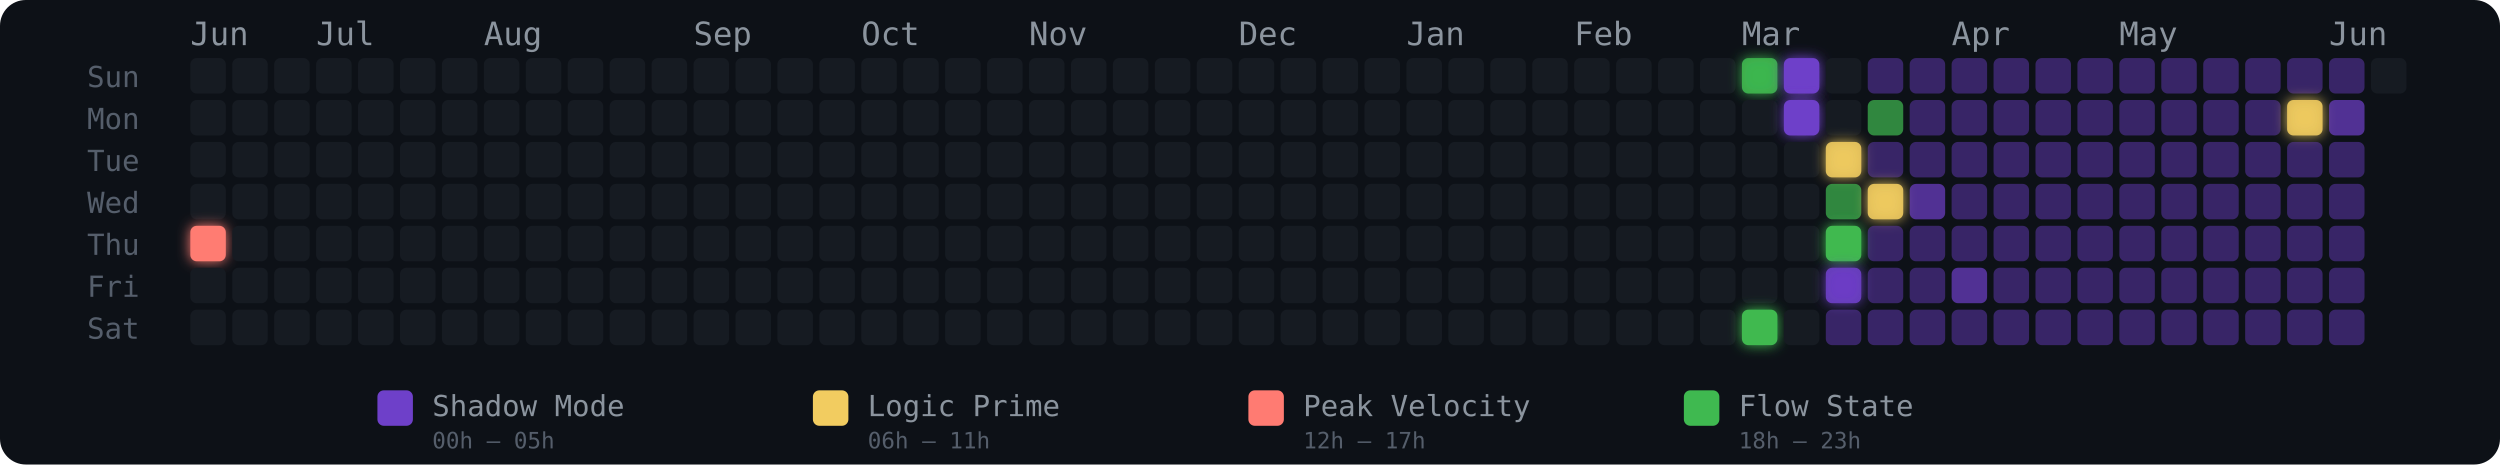
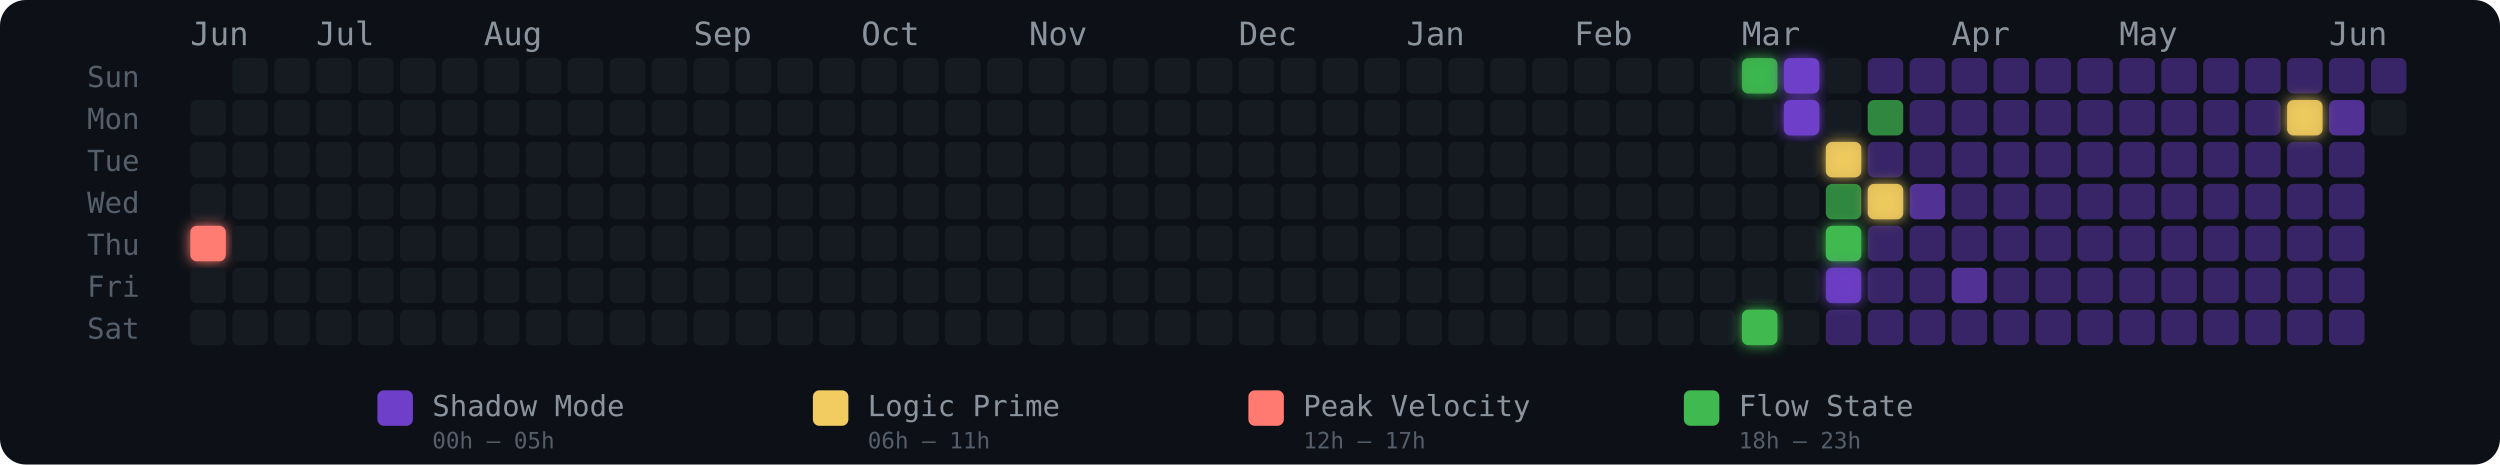
<svg xmlns="http://www.w3.org/2000/svg" width="775" height="144" viewBox="0 0 775 144" role="img" aria-label="Energy Rhythm Contribution Graph for hugotakeda">
  <defs>
    <filter id="glow-0-4" x="-50%" y="-50%" width="200%" height="200%">
      <feGaussianBlur stdDeviation="2" result="blur" />
      <feMerge>
        <feMergeNode in="blur" />
        <feMergeNode in="SourceGraphic" />
      </feMerge>
    </filter>
    <filter id="glow-37-0" x="-50%" y="-50%" width="200%" height="200%">
      <feGaussianBlur stdDeviation="2" result="blur" />
      <feMerge>
        <feMergeNode in="blur" />
        <feMergeNode in="SourceGraphic" />
      </feMerge>
    </filter>
    <filter id="glow-37-6" x="-50%" y="-50%" width="200%" height="200%">
      <feGaussianBlur stdDeviation="2" result="blur" />
      <feMerge>
        <feMergeNode in="blur" />
        <feMergeNode in="SourceGraphic" />
      </feMerge>
    </filter>
    <filter id="glow-38-0" x="-50%" y="-50%" width="200%" height="200%">
      <feGaussianBlur stdDeviation="2" result="blur" />
      <feMerge>
        <feMergeNode in="blur" />
        <feMergeNode in="SourceGraphic" />
      </feMerge>
    </filter>
    <filter id="glow-38-1" x="-50%" y="-50%" width="200%" height="200%">
      <feGaussianBlur stdDeviation="2" result="blur" />
      <feMerge>
        <feMergeNode in="blur" />
        <feMergeNode in="SourceGraphic" />
      </feMerge>
    </filter>
    <filter id="glow-39-2" x="-50%" y="-50%" width="200%" height="200%">
      <feGaussianBlur stdDeviation="2" result="blur" />
      <feMerge>
        <feMergeNode in="blur" />
        <feMergeNode in="SourceGraphic" />
      </feMerge>
    </filter>
    <filter id="glow-39-4" x="-50%" y="-50%" width="200%" height="200%">
      <feGaussianBlur stdDeviation="2" result="blur" />
      <feMerge>
        <feMergeNode in="blur" />
        <feMergeNode in="SourceGraphic" />
      </feMerge>
    </filter>
    <filter id="glow-39-5" x="-50%" y="-50%" width="200%" height="200%">
      <feGaussianBlur stdDeviation="2" result="blur" />
      <feMerge>
        <feMergeNode in="blur" />
        <feMergeNode in="SourceGraphic" />
      </feMerge>
    </filter>
    <filter id="glow-40-3" x="-50%" y="-50%" width="200%" height="200%">
      <feGaussianBlur stdDeviation="2" result="blur" />
      <feMerge>
        <feMergeNode in="blur" />
        <feMergeNode in="SourceGraphic" />
      </feMerge>
    </filter>
    <filter id="glow-50-1" x="-50%" y="-50%" width="200%" height="200%">
      <feGaussianBlur stdDeviation="2" result="blur" />
      <feMerge>
        <feMergeNode in="blur" />
        <feMergeNode in="SourceGraphic" />
      </feMerge>
    </filter>
  </defs>
  <style>
    @keyframes pulse { 0%,100%{opacity:.85} 50%{opacity:1} }
    .glow-cell { animation: pulse 2.5s ease-in-out infinite; }
  </style>
  <rect width="775" height="144" rx="8" fill="#0d1117" />
  <text x="27" y="27" fill="#555e6b" font-size="9" font-family="monospace">Sun</text>
  <text x="27" y="40" fill="#555e6b" font-size="9" font-family="monospace">Mon</text>
  <text x="27" y="53" fill="#555e6b" font-size="9" font-family="monospace">Tue</text>
  <text x="27" y="66" fill="#555e6b" font-size="9" font-family="monospace">Wed</text>
  <text x="27" y="79" fill="#555e6b" font-size="9" font-family="monospace">Thu</text>
  <text x="27" y="92" fill="#555e6b" font-size="9" font-family="monospace">Fri</text>
  <text x="27" y="105" fill="#555e6b" font-size="9" font-family="monospace">Sat</text>
  <text x="59" y="14" fill="#8b949e" font-size="10" font-family="monospace">Jun</text>
  <text x="98" y="14" fill="#8b949e" font-size="10" font-family="monospace">Jul</text>
  <text x="150" y="14" fill="#8b949e" font-size="10" font-family="monospace">Aug</text>
  <text x="215" y="14" fill="#8b949e" font-size="10" font-family="monospace">Sep</text>
  <text x="267" y="14" fill="#8b949e" font-size="10" font-family="monospace">Oct</text>
  <text x="319" y="14" fill="#8b949e" font-size="10" font-family="monospace">Nov</text>
  <text x="384" y="14" fill="#8b949e" font-size="10" font-family="monospace">Dec</text>
  <text x="436" y="14" fill="#8b949e" font-size="10" font-family="monospace">Jan</text>
  <text x="488" y="14" fill="#8b949e" font-size="10" font-family="monospace">Feb</text>
  <text x="540" y="14" fill="#8b949e" font-size="10" font-family="monospace">Mar</text>
  <text x="605" y="14" fill="#8b949e" font-size="10" font-family="monospace">Apr</text>
  <text x="657" y="14" fill="#8b949e" font-size="10" font-family="monospace">May</text>
  <text x="722" y="14" fill="#8b949e" font-size="10" font-family="monospace">Jun</text>
-   <rect x="59" y="18" width="11" height="11" rx="2" ry="2" fill="#161b22" fill-opacity="1">
-       </rect>
  <rect x="59" y="31" width="11" height="11" rx="2" ry="2" fill="#161b22" fill-opacity="1">
      </rect>
  <rect x="59" y="44" width="11" height="11" rx="2" ry="2" fill="#161b22" fill-opacity="1">
      </rect>
  <rect x="59" y="57" width="11" height="11" rx="2" ry="2" fill="#161b22" fill-opacity="1">
      </rect>
  <rect x="59" y="70" width="11" height="11" rx="2" ry="2" fill="#ff7b72" fill-opacity="1" filter="url(#glow-0-4)">
      </rect>
  <rect x="59" y="83" width="11" height="11" rx="2" ry="2" fill="#161b22" fill-opacity="1">
      </rect>
  <rect x="59" y="96" width="11" height="11" rx="2" ry="2" fill="#161b22" fill-opacity="1">
      </rect>
  <rect x="72" y="18" width="11" height="11" rx="2" ry="2" fill="#161b22" fill-opacity="1">
      </rect>
  <rect x="72" y="31" width="11" height="11" rx="2" ry="2" fill="#161b22" fill-opacity="1">
      </rect>
  <rect x="72" y="44" width="11" height="11" rx="2" ry="2" fill="#161b22" fill-opacity="1">
      </rect>
  <rect x="72" y="57" width="11" height="11" rx="2" ry="2" fill="#161b22" fill-opacity="1">
      </rect>
  <rect x="72" y="70" width="11" height="11" rx="2" ry="2" fill="#161b22" fill-opacity="1">
      </rect>
  <rect x="72" y="83" width="11" height="11" rx="2" ry="2" fill="#161b22" fill-opacity="1">
      </rect>
  <rect x="72" y="96" width="11" height="11" rx="2" ry="2" fill="#161b22" fill-opacity="1">
      </rect>
  <rect x="85" y="18" width="11" height="11" rx="2" ry="2" fill="#161b22" fill-opacity="1">
      </rect>
  <rect x="85" y="31" width="11" height="11" rx="2" ry="2" fill="#161b22" fill-opacity="1">
      </rect>
  <rect x="85" y="44" width="11" height="11" rx="2" ry="2" fill="#161b22" fill-opacity="1">
      </rect>
  <rect x="85" y="57" width="11" height="11" rx="2" ry="2" fill="#161b22" fill-opacity="1">
      </rect>
  <rect x="85" y="70" width="11" height="11" rx="2" ry="2" fill="#161b22" fill-opacity="1">
      </rect>
  <rect x="85" y="83" width="11" height="11" rx="2" ry="2" fill="#161b22" fill-opacity="1">
      </rect>
  <rect x="85" y="96" width="11" height="11" rx="2" ry="2" fill="#161b22" fill-opacity="1">
      </rect>
  <rect x="98" y="18" width="11" height="11" rx="2" ry="2" fill="#161b22" fill-opacity="1">
      </rect>
  <rect x="98" y="31" width="11" height="11" rx="2" ry="2" fill="#161b22" fill-opacity="1">
      </rect>
  <rect x="98" y="44" width="11" height="11" rx="2" ry="2" fill="#161b22" fill-opacity="1">
      </rect>
  <rect x="98" y="57" width="11" height="11" rx="2" ry="2" fill="#161b22" fill-opacity="1">
      </rect>
  <rect x="98" y="70" width="11" height="11" rx="2" ry="2" fill="#161b22" fill-opacity="1">
      </rect>
  <rect x="98" y="83" width="11" height="11" rx="2" ry="2" fill="#161b22" fill-opacity="1">
      </rect>
  <rect x="98" y="96" width="11" height="11" rx="2" ry="2" fill="#161b22" fill-opacity="1">
      </rect>
  <rect x="111" y="18" width="11" height="11" rx="2" ry="2" fill="#161b22" fill-opacity="1">
      </rect>
  <rect x="111" y="31" width="11" height="11" rx="2" ry="2" fill="#161b22" fill-opacity="1">
      </rect>
  <rect x="111" y="44" width="11" height="11" rx="2" ry="2" fill="#161b22" fill-opacity="1">
      </rect>
  <rect x="111" y="57" width="11" height="11" rx="2" ry="2" fill="#161b22" fill-opacity="1">
      </rect>
  <rect x="111" y="70" width="11" height="11" rx="2" ry="2" fill="#161b22" fill-opacity="1">
      </rect>
  <rect x="111" y="83" width="11" height="11" rx="2" ry="2" fill="#161b22" fill-opacity="1">
      </rect>
  <rect x="111" y="96" width="11" height="11" rx="2" ry="2" fill="#161b22" fill-opacity="1">
      </rect>
  <rect x="124" y="18" width="11" height="11" rx="2" ry="2" fill="#161b22" fill-opacity="1">
      </rect>
  <rect x="124" y="31" width="11" height="11" rx="2" ry="2" fill="#161b22" fill-opacity="1">
      </rect>
  <rect x="124" y="44" width="11" height="11" rx="2" ry="2" fill="#161b22" fill-opacity="1">
      </rect>
  <rect x="124" y="57" width="11" height="11" rx="2" ry="2" fill="#161b22" fill-opacity="1">
      </rect>
  <rect x="124" y="70" width="11" height="11" rx="2" ry="2" fill="#161b22" fill-opacity="1">
      </rect>
  <rect x="124" y="83" width="11" height="11" rx="2" ry="2" fill="#161b22" fill-opacity="1">
      </rect>
  <rect x="124" y="96" width="11" height="11" rx="2" ry="2" fill="#161b22" fill-opacity="1">
      </rect>
  <rect x="137" y="18" width="11" height="11" rx="2" ry="2" fill="#161b22" fill-opacity="1">
      </rect>
  <rect x="137" y="31" width="11" height="11" rx="2" ry="2" fill="#161b22" fill-opacity="1">
      </rect>
  <rect x="137" y="44" width="11" height="11" rx="2" ry="2" fill="#161b22" fill-opacity="1">
      </rect>
  <rect x="137" y="57" width="11" height="11" rx="2" ry="2" fill="#161b22" fill-opacity="1">
      </rect>
  <rect x="137" y="70" width="11" height="11" rx="2" ry="2" fill="#161b22" fill-opacity="1">
      </rect>
  <rect x="137" y="83" width="11" height="11" rx="2" ry="2" fill="#161b22" fill-opacity="1">
      </rect>
  <rect x="137" y="96" width="11" height="11" rx="2" ry="2" fill="#161b22" fill-opacity="1">
      </rect>
  <rect x="150" y="18" width="11" height="11" rx="2" ry="2" fill="#161b22" fill-opacity="1">
      </rect>
  <rect x="150" y="31" width="11" height="11" rx="2" ry="2" fill="#161b22" fill-opacity="1">
      </rect>
  <rect x="150" y="44" width="11" height="11" rx="2" ry="2" fill="#161b22" fill-opacity="1">
      </rect>
  <rect x="150" y="57" width="11" height="11" rx="2" ry="2" fill="#161b22" fill-opacity="1">
      </rect>
  <rect x="150" y="70" width="11" height="11" rx="2" ry="2" fill="#161b22" fill-opacity="1">
      </rect>
  <rect x="150" y="83" width="11" height="11" rx="2" ry="2" fill="#161b22" fill-opacity="1">
      </rect>
  <rect x="150" y="96" width="11" height="11" rx="2" ry="2" fill="#161b22" fill-opacity="1">
      </rect>
  <rect x="163" y="18" width="11" height="11" rx="2" ry="2" fill="#161b22" fill-opacity="1">
      </rect>
  <rect x="163" y="31" width="11" height="11" rx="2" ry="2" fill="#161b22" fill-opacity="1">
      </rect>
  <rect x="163" y="44" width="11" height="11" rx="2" ry="2" fill="#161b22" fill-opacity="1">
      </rect>
  <rect x="163" y="57" width="11" height="11" rx="2" ry="2" fill="#161b22" fill-opacity="1">
      </rect>
  <rect x="163" y="70" width="11" height="11" rx="2" ry="2" fill="#161b22" fill-opacity="1">
      </rect>
  <rect x="163" y="83" width="11" height="11" rx="2" ry="2" fill="#161b22" fill-opacity="1">
      </rect>
  <rect x="163" y="96" width="11" height="11" rx="2" ry="2" fill="#161b22" fill-opacity="1">
      </rect>
  <rect x="176" y="18" width="11" height="11" rx="2" ry="2" fill="#161b22" fill-opacity="1">
      </rect>
  <rect x="176" y="31" width="11" height="11" rx="2" ry="2" fill="#161b22" fill-opacity="1">
      </rect>
  <rect x="176" y="44" width="11" height="11" rx="2" ry="2" fill="#161b22" fill-opacity="1">
      </rect>
  <rect x="176" y="57" width="11" height="11" rx="2" ry="2" fill="#161b22" fill-opacity="1">
      </rect>
  <rect x="176" y="70" width="11" height="11" rx="2" ry="2" fill="#161b22" fill-opacity="1">
      </rect>
  <rect x="176" y="83" width="11" height="11" rx="2" ry="2" fill="#161b22" fill-opacity="1">
      </rect>
  <rect x="176" y="96" width="11" height="11" rx="2" ry="2" fill="#161b22" fill-opacity="1">
      </rect>
  <rect x="189" y="18" width="11" height="11" rx="2" ry="2" fill="#161b22" fill-opacity="1">
      </rect>
  <rect x="189" y="31" width="11" height="11" rx="2" ry="2" fill="#161b22" fill-opacity="1">
      </rect>
  <rect x="189" y="44" width="11" height="11" rx="2" ry="2" fill="#161b22" fill-opacity="1">
      </rect>
  <rect x="189" y="57" width="11" height="11" rx="2" ry="2" fill="#161b22" fill-opacity="1">
      </rect>
  <rect x="189" y="70" width="11" height="11" rx="2" ry="2" fill="#161b22" fill-opacity="1">
      </rect>
  <rect x="189" y="83" width="11" height="11" rx="2" ry="2" fill="#161b22" fill-opacity="1">
      </rect>
  <rect x="189" y="96" width="11" height="11" rx="2" ry="2" fill="#161b22" fill-opacity="1">
      </rect>
  <rect x="202" y="18" width="11" height="11" rx="2" ry="2" fill="#161b22" fill-opacity="1">
      </rect>
  <rect x="202" y="31" width="11" height="11" rx="2" ry="2" fill="#161b22" fill-opacity="1">
      </rect>
  <rect x="202" y="44" width="11" height="11" rx="2" ry="2" fill="#161b22" fill-opacity="1">
      </rect>
  <rect x="202" y="57" width="11" height="11" rx="2" ry="2" fill="#161b22" fill-opacity="1">
      </rect>
  <rect x="202" y="70" width="11" height="11" rx="2" ry="2" fill="#161b22" fill-opacity="1">
      </rect>
  <rect x="202" y="83" width="11" height="11" rx="2" ry="2" fill="#161b22" fill-opacity="1">
      </rect>
  <rect x="202" y="96" width="11" height="11" rx="2" ry="2" fill="#161b22" fill-opacity="1">
      </rect>
  <rect x="215" y="18" width="11" height="11" rx="2" ry="2" fill="#161b22" fill-opacity="1">
      </rect>
  <rect x="215" y="31" width="11" height="11" rx="2" ry="2" fill="#161b22" fill-opacity="1">
      </rect>
  <rect x="215" y="44" width="11" height="11" rx="2" ry="2" fill="#161b22" fill-opacity="1">
      </rect>
  <rect x="215" y="57" width="11" height="11" rx="2" ry="2" fill="#161b22" fill-opacity="1">
      </rect>
  <rect x="215" y="70" width="11" height="11" rx="2" ry="2" fill="#161b22" fill-opacity="1">
      </rect>
  <rect x="215" y="83" width="11" height="11" rx="2" ry="2" fill="#161b22" fill-opacity="1">
      </rect>
  <rect x="215" y="96" width="11" height="11" rx="2" ry="2" fill="#161b22" fill-opacity="1">
      </rect>
  <rect x="228" y="18" width="11" height="11" rx="2" ry="2" fill="#161b22" fill-opacity="1">
      </rect>
  <rect x="228" y="31" width="11" height="11" rx="2" ry="2" fill="#161b22" fill-opacity="1">
      </rect>
  <rect x="228" y="44" width="11" height="11" rx="2" ry="2" fill="#161b22" fill-opacity="1">
      </rect>
  <rect x="228" y="57" width="11" height="11" rx="2" ry="2" fill="#161b22" fill-opacity="1">
      </rect>
  <rect x="228" y="70" width="11" height="11" rx="2" ry="2" fill="#161b22" fill-opacity="1">
      </rect>
  <rect x="228" y="83" width="11" height="11" rx="2" ry="2" fill="#161b22" fill-opacity="1">
      </rect>
  <rect x="228" y="96" width="11" height="11" rx="2" ry="2" fill="#161b22" fill-opacity="1">
      </rect>
  <rect x="241" y="18" width="11" height="11" rx="2" ry="2" fill="#161b22" fill-opacity="1">
      </rect>
  <rect x="241" y="31" width="11" height="11" rx="2" ry="2" fill="#161b22" fill-opacity="1">
      </rect>
  <rect x="241" y="44" width="11" height="11" rx="2" ry="2" fill="#161b22" fill-opacity="1">
      </rect>
  <rect x="241" y="57" width="11" height="11" rx="2" ry="2" fill="#161b22" fill-opacity="1">
      </rect>
  <rect x="241" y="70" width="11" height="11" rx="2" ry="2" fill="#161b22" fill-opacity="1">
      </rect>
  <rect x="241" y="83" width="11" height="11" rx="2" ry="2" fill="#161b22" fill-opacity="1">
      </rect>
  <rect x="241" y="96" width="11" height="11" rx="2" ry="2" fill="#161b22" fill-opacity="1">
      </rect>
  <rect x="254" y="18" width="11" height="11" rx="2" ry="2" fill="#161b22" fill-opacity="1">
      </rect>
  <rect x="254" y="31" width="11" height="11" rx="2" ry="2" fill="#161b22" fill-opacity="1">
      </rect>
  <rect x="254" y="44" width="11" height="11" rx="2" ry="2" fill="#161b22" fill-opacity="1">
      </rect>
  <rect x="254" y="57" width="11" height="11" rx="2" ry="2" fill="#161b22" fill-opacity="1">
      </rect>
  <rect x="254" y="70" width="11" height="11" rx="2" ry="2" fill="#161b22" fill-opacity="1">
      </rect>
  <rect x="254" y="83" width="11" height="11" rx="2" ry="2" fill="#161b22" fill-opacity="1">
      </rect>
  <rect x="254" y="96" width="11" height="11" rx="2" ry="2" fill="#161b22" fill-opacity="1">
      </rect>
  <rect x="267" y="18" width="11" height="11" rx="2" ry="2" fill="#161b22" fill-opacity="1">
      </rect>
  <rect x="267" y="31" width="11" height="11" rx="2" ry="2" fill="#161b22" fill-opacity="1">
      </rect>
  <rect x="267" y="44" width="11" height="11" rx="2" ry="2" fill="#161b22" fill-opacity="1">
      </rect>
  <rect x="267" y="57" width="11" height="11" rx="2" ry="2" fill="#161b22" fill-opacity="1">
      </rect>
  <rect x="267" y="70" width="11" height="11" rx="2" ry="2" fill="#161b22" fill-opacity="1">
      </rect>
  <rect x="267" y="83" width="11" height="11" rx="2" ry="2" fill="#161b22" fill-opacity="1">
      </rect>
  <rect x="267" y="96" width="11" height="11" rx="2" ry="2" fill="#161b22" fill-opacity="1">
      </rect>
  <rect x="280" y="18" width="11" height="11" rx="2" ry="2" fill="#161b22" fill-opacity="1">
      </rect>
  <rect x="280" y="31" width="11" height="11" rx="2" ry="2" fill="#161b22" fill-opacity="1">
      </rect>
  <rect x="280" y="44" width="11" height="11" rx="2" ry="2" fill="#161b22" fill-opacity="1">
      </rect>
  <rect x="280" y="57" width="11" height="11" rx="2" ry="2" fill="#161b22" fill-opacity="1">
      </rect>
  <rect x="280" y="70" width="11" height="11" rx="2" ry="2" fill="#161b22" fill-opacity="1">
      </rect>
  <rect x="280" y="83" width="11" height="11" rx="2" ry="2" fill="#161b22" fill-opacity="1">
      </rect>
  <rect x="280" y="96" width="11" height="11" rx="2" ry="2" fill="#161b22" fill-opacity="1">
      </rect>
  <rect x="293" y="18" width="11" height="11" rx="2" ry="2" fill="#161b22" fill-opacity="1">
      </rect>
  <rect x="293" y="31" width="11" height="11" rx="2" ry="2" fill="#161b22" fill-opacity="1">
      </rect>
  <rect x="293" y="44" width="11" height="11" rx="2" ry="2" fill="#161b22" fill-opacity="1">
      </rect>
  <rect x="293" y="57" width="11" height="11" rx="2" ry="2" fill="#161b22" fill-opacity="1">
      </rect>
  <rect x="293" y="70" width="11" height="11" rx="2" ry="2" fill="#161b22" fill-opacity="1">
      </rect>
  <rect x="293" y="83" width="11" height="11" rx="2" ry="2" fill="#161b22" fill-opacity="1">
      </rect>
  <rect x="293" y="96" width="11" height="11" rx="2" ry="2" fill="#161b22" fill-opacity="1">
      </rect>
  <rect x="306" y="18" width="11" height="11" rx="2" ry="2" fill="#161b22" fill-opacity="1">
      </rect>
  <rect x="306" y="31" width="11" height="11" rx="2" ry="2" fill="#161b22" fill-opacity="1">
      </rect>
  <rect x="306" y="44" width="11" height="11" rx="2" ry="2" fill="#161b22" fill-opacity="1">
      </rect>
  <rect x="306" y="57" width="11" height="11" rx="2" ry="2" fill="#161b22" fill-opacity="1">
      </rect>
  <rect x="306" y="70" width="11" height="11" rx="2" ry="2" fill="#161b22" fill-opacity="1">
      </rect>
  <rect x="306" y="83" width="11" height="11" rx="2" ry="2" fill="#161b22" fill-opacity="1">
      </rect>
  <rect x="306" y="96" width="11" height="11" rx="2" ry="2" fill="#161b22" fill-opacity="1">
      </rect>
  <rect x="319" y="18" width="11" height="11" rx="2" ry="2" fill="#161b22" fill-opacity="1">
      </rect>
  <rect x="319" y="31" width="11" height="11" rx="2" ry="2" fill="#161b22" fill-opacity="1">
      </rect>
  <rect x="319" y="44" width="11" height="11" rx="2" ry="2" fill="#161b22" fill-opacity="1">
      </rect>
  <rect x="319" y="57" width="11" height="11" rx="2" ry="2" fill="#161b22" fill-opacity="1">
      </rect>
  <rect x="319" y="70" width="11" height="11" rx="2" ry="2" fill="#161b22" fill-opacity="1">
      </rect>
  <rect x="319" y="83" width="11" height="11" rx="2" ry="2" fill="#161b22" fill-opacity="1">
      </rect>
  <rect x="319" y="96" width="11" height="11" rx="2" ry="2" fill="#161b22" fill-opacity="1">
      </rect>
  <rect x="332" y="18" width="11" height="11" rx="2" ry="2" fill="#161b22" fill-opacity="1">
      </rect>
  <rect x="332" y="31" width="11" height="11" rx="2" ry="2" fill="#161b22" fill-opacity="1">
      </rect>
  <rect x="332" y="44" width="11" height="11" rx="2" ry="2" fill="#161b22" fill-opacity="1">
      </rect>
  <rect x="332" y="57" width="11" height="11" rx="2" ry="2" fill="#161b22" fill-opacity="1">
      </rect>
  <rect x="332" y="70" width="11" height="11" rx="2" ry="2" fill="#161b22" fill-opacity="1">
      </rect>
  <rect x="332" y="83" width="11" height="11" rx="2" ry="2" fill="#161b22" fill-opacity="1">
      </rect>
  <rect x="332" y="96" width="11" height="11" rx="2" ry="2" fill="#161b22" fill-opacity="1">
      </rect>
  <rect x="345" y="18" width="11" height="11" rx="2" ry="2" fill="#161b22" fill-opacity="1">
      </rect>
  <rect x="345" y="31" width="11" height="11" rx="2" ry="2" fill="#161b22" fill-opacity="1">
      </rect>
  <rect x="345" y="44" width="11" height="11" rx="2" ry="2" fill="#161b22" fill-opacity="1">
      </rect>
  <rect x="345" y="57" width="11" height="11" rx="2" ry="2" fill="#161b22" fill-opacity="1">
      </rect>
  <rect x="345" y="70" width="11" height="11" rx="2" ry="2" fill="#161b22" fill-opacity="1">
      </rect>
  <rect x="345" y="83" width="11" height="11" rx="2" ry="2" fill="#161b22" fill-opacity="1">
      </rect>
  <rect x="345" y="96" width="11" height="11" rx="2" ry="2" fill="#161b22" fill-opacity="1">
      </rect>
  <rect x="358" y="18" width="11" height="11" rx="2" ry="2" fill="#161b22" fill-opacity="1">
      </rect>
  <rect x="358" y="31" width="11" height="11" rx="2" ry="2" fill="#161b22" fill-opacity="1">
      </rect>
  <rect x="358" y="44" width="11" height="11" rx="2" ry="2" fill="#161b22" fill-opacity="1">
      </rect>
  <rect x="358" y="57" width="11" height="11" rx="2" ry="2" fill="#161b22" fill-opacity="1">
      </rect>
  <rect x="358" y="70" width="11" height="11" rx="2" ry="2" fill="#161b22" fill-opacity="1">
      </rect>
  <rect x="358" y="83" width="11" height="11" rx="2" ry="2" fill="#161b22" fill-opacity="1">
      </rect>
  <rect x="358" y="96" width="11" height="11" rx="2" ry="2" fill="#161b22" fill-opacity="1">
      </rect>
  <rect x="371" y="18" width="11" height="11" rx="2" ry="2" fill="#161b22" fill-opacity="1">
      </rect>
  <rect x="371" y="31" width="11" height="11" rx="2" ry="2" fill="#161b22" fill-opacity="1">
      </rect>
  <rect x="371" y="44" width="11" height="11" rx="2" ry="2" fill="#161b22" fill-opacity="1">
      </rect>
  <rect x="371" y="57" width="11" height="11" rx="2" ry="2" fill="#161b22" fill-opacity="1">
      </rect>
  <rect x="371" y="70" width="11" height="11" rx="2" ry="2" fill="#161b22" fill-opacity="1">
      </rect>
  <rect x="371" y="83" width="11" height="11" rx="2" ry="2" fill="#161b22" fill-opacity="1">
      </rect>
  <rect x="371" y="96" width="11" height="11" rx="2" ry="2" fill="#161b22" fill-opacity="1">
      </rect>
  <rect x="384" y="18" width="11" height="11" rx="2" ry="2" fill="#161b22" fill-opacity="1">
      </rect>
  <rect x="384" y="31" width="11" height="11" rx="2" ry="2" fill="#161b22" fill-opacity="1">
      </rect>
  <rect x="384" y="44" width="11" height="11" rx="2" ry="2" fill="#161b22" fill-opacity="1">
      </rect>
  <rect x="384" y="57" width="11" height="11" rx="2" ry="2" fill="#161b22" fill-opacity="1">
      </rect>
  <rect x="384" y="70" width="11" height="11" rx="2" ry="2" fill="#161b22" fill-opacity="1">
      </rect>
  <rect x="384" y="83" width="11" height="11" rx="2" ry="2" fill="#161b22" fill-opacity="1">
      </rect>
  <rect x="384" y="96" width="11" height="11" rx="2" ry="2" fill="#161b22" fill-opacity="1">
      </rect>
  <rect x="397" y="18" width="11" height="11" rx="2" ry="2" fill="#161b22" fill-opacity="1">
      </rect>
  <rect x="397" y="31" width="11" height="11" rx="2" ry="2" fill="#161b22" fill-opacity="1">
      </rect>
  <rect x="397" y="44" width="11" height="11" rx="2" ry="2" fill="#161b22" fill-opacity="1">
      </rect>
  <rect x="397" y="57" width="11" height="11" rx="2" ry="2" fill="#161b22" fill-opacity="1">
      </rect>
  <rect x="397" y="70" width="11" height="11" rx="2" ry="2" fill="#161b22" fill-opacity="1">
      </rect>
  <rect x="397" y="83" width="11" height="11" rx="2" ry="2" fill="#161b22" fill-opacity="1">
      </rect>
  <rect x="397" y="96" width="11" height="11" rx="2" ry="2" fill="#161b22" fill-opacity="1">
      </rect>
  <rect x="410" y="18" width="11" height="11" rx="2" ry="2" fill="#161b22" fill-opacity="1">
      </rect>
  <rect x="410" y="31" width="11" height="11" rx="2" ry="2" fill="#161b22" fill-opacity="1">
      </rect>
  <rect x="410" y="44" width="11" height="11" rx="2" ry="2" fill="#161b22" fill-opacity="1">
      </rect>
  <rect x="410" y="57" width="11" height="11" rx="2" ry="2" fill="#161b22" fill-opacity="1">
      </rect>
  <rect x="410" y="70" width="11" height="11" rx="2" ry="2" fill="#161b22" fill-opacity="1">
      </rect>
  <rect x="410" y="83" width="11" height="11" rx="2" ry="2" fill="#161b22" fill-opacity="1">
      </rect>
  <rect x="410" y="96" width="11" height="11" rx="2" ry="2" fill="#161b22" fill-opacity="1">
      </rect>
  <rect x="423" y="18" width="11" height="11" rx="2" ry="2" fill="#161b22" fill-opacity="1">
      </rect>
  <rect x="423" y="31" width="11" height="11" rx="2" ry="2" fill="#161b22" fill-opacity="1">
      </rect>
  <rect x="423" y="44" width="11" height="11" rx="2" ry="2" fill="#161b22" fill-opacity="1">
      </rect>
  <rect x="423" y="57" width="11" height="11" rx="2" ry="2" fill="#161b22" fill-opacity="1">
      </rect>
  <rect x="423" y="70" width="11" height="11" rx="2" ry="2" fill="#161b22" fill-opacity="1">
      </rect>
  <rect x="423" y="83" width="11" height="11" rx="2" ry="2" fill="#161b22" fill-opacity="1">
      </rect>
  <rect x="423" y="96" width="11" height="11" rx="2" ry="2" fill="#161b22" fill-opacity="1">
      </rect>
  <rect x="436" y="18" width="11" height="11" rx="2" ry="2" fill="#161b22" fill-opacity="1">
      </rect>
  <rect x="436" y="31" width="11" height="11" rx="2" ry="2" fill="#161b22" fill-opacity="1">
      </rect>
  <rect x="436" y="44" width="11" height="11" rx="2" ry="2" fill="#161b22" fill-opacity="1">
      </rect>
  <rect x="436" y="57" width="11" height="11" rx="2" ry="2" fill="#161b22" fill-opacity="1">
      </rect>
  <rect x="436" y="70" width="11" height="11" rx="2" ry="2" fill="#161b22" fill-opacity="1">
      </rect>
  <rect x="436" y="83" width="11" height="11" rx="2" ry="2" fill="#161b22" fill-opacity="1">
      </rect>
  <rect x="436" y="96" width="11" height="11" rx="2" ry="2" fill="#161b22" fill-opacity="1">
      </rect>
  <rect x="449" y="18" width="11" height="11" rx="2" ry="2" fill="#161b22" fill-opacity="1">
      </rect>
  <rect x="449" y="31" width="11" height="11" rx="2" ry="2" fill="#161b22" fill-opacity="1">
      </rect>
  <rect x="449" y="44" width="11" height="11" rx="2" ry="2" fill="#161b22" fill-opacity="1">
      </rect>
  <rect x="449" y="57" width="11" height="11" rx="2" ry="2" fill="#161b22" fill-opacity="1">
      </rect>
  <rect x="449" y="70" width="11" height="11" rx="2" ry="2" fill="#161b22" fill-opacity="1">
      </rect>
  <rect x="449" y="83" width="11" height="11" rx="2" ry="2" fill="#161b22" fill-opacity="1">
      </rect>
  <rect x="449" y="96" width="11" height="11" rx="2" ry="2" fill="#161b22" fill-opacity="1">
      </rect>
  <rect x="462" y="18" width="11" height="11" rx="2" ry="2" fill="#161b22" fill-opacity="1">
      </rect>
  <rect x="462" y="31" width="11" height="11" rx="2" ry="2" fill="#161b22" fill-opacity="1">
      </rect>
  <rect x="462" y="44" width="11" height="11" rx="2" ry="2" fill="#161b22" fill-opacity="1">
      </rect>
  <rect x="462" y="57" width="11" height="11" rx="2" ry="2" fill="#161b22" fill-opacity="1">
      </rect>
  <rect x="462" y="70" width="11" height="11" rx="2" ry="2" fill="#161b22" fill-opacity="1">
      </rect>
  <rect x="462" y="83" width="11" height="11" rx="2" ry="2" fill="#161b22" fill-opacity="1">
      </rect>
  <rect x="462" y="96" width="11" height="11" rx="2" ry="2" fill="#161b22" fill-opacity="1">
      </rect>
  <rect x="475" y="18" width="11" height="11" rx="2" ry="2" fill="#161b22" fill-opacity="1">
      </rect>
  <rect x="475" y="31" width="11" height="11" rx="2" ry="2" fill="#161b22" fill-opacity="1">
      </rect>
  <rect x="475" y="44" width="11" height="11" rx="2" ry="2" fill="#161b22" fill-opacity="1">
      </rect>
  <rect x="475" y="57" width="11" height="11" rx="2" ry="2" fill="#161b22" fill-opacity="1">
      </rect>
  <rect x="475" y="70" width="11" height="11" rx="2" ry="2" fill="#161b22" fill-opacity="1">
      </rect>
  <rect x="475" y="83" width="11" height="11" rx="2" ry="2" fill="#161b22" fill-opacity="1">
      </rect>
  <rect x="475" y="96" width="11" height="11" rx="2" ry="2" fill="#161b22" fill-opacity="1">
      </rect>
  <rect x="488" y="18" width="11" height="11" rx="2" ry="2" fill="#161b22" fill-opacity="1">
      </rect>
  <rect x="488" y="31" width="11" height="11" rx="2" ry="2" fill="#161b22" fill-opacity="1">
      </rect>
  <rect x="488" y="44" width="11" height="11" rx="2" ry="2" fill="#161b22" fill-opacity="1">
      </rect>
  <rect x="488" y="57" width="11" height="11" rx="2" ry="2" fill="#161b22" fill-opacity="1">
      </rect>
  <rect x="488" y="70" width="11" height="11" rx="2" ry="2" fill="#161b22" fill-opacity="1">
      </rect>
  <rect x="488" y="83" width="11" height="11" rx="2" ry="2" fill="#161b22" fill-opacity="1">
      </rect>
  <rect x="488" y="96" width="11" height="11" rx="2" ry="2" fill="#161b22" fill-opacity="1">
      </rect>
  <rect x="501" y="18" width="11" height="11" rx="2" ry="2" fill="#161b22" fill-opacity="1">
      </rect>
  <rect x="501" y="31" width="11" height="11" rx="2" ry="2" fill="#161b22" fill-opacity="1">
      </rect>
  <rect x="501" y="44" width="11" height="11" rx="2" ry="2" fill="#161b22" fill-opacity="1">
      </rect>
  <rect x="501" y="57" width="11" height="11" rx="2" ry="2" fill="#161b22" fill-opacity="1">
      </rect>
  <rect x="501" y="70" width="11" height="11" rx="2" ry="2" fill="#161b22" fill-opacity="1">
      </rect>
  <rect x="501" y="83" width="11" height="11" rx="2" ry="2" fill="#161b22" fill-opacity="1">
      </rect>
  <rect x="501" y="96" width="11" height="11" rx="2" ry="2" fill="#161b22" fill-opacity="1">
      </rect>
  <rect x="514" y="18" width="11" height="11" rx="2" ry="2" fill="#161b22" fill-opacity="1">
      </rect>
  <rect x="514" y="31" width="11" height="11" rx="2" ry="2" fill="#161b22" fill-opacity="1">
      </rect>
  <rect x="514" y="44" width="11" height="11" rx="2" ry="2" fill="#161b22" fill-opacity="1">
      </rect>
  <rect x="514" y="57" width="11" height="11" rx="2" ry="2" fill="#161b22" fill-opacity="1">
      </rect>
  <rect x="514" y="70" width="11" height="11" rx="2" ry="2" fill="#161b22" fill-opacity="1">
      </rect>
  <rect x="514" y="83" width="11" height="11" rx="2" ry="2" fill="#161b22" fill-opacity="1">
      </rect>
  <rect x="514" y="96" width="11" height="11" rx="2" ry="2" fill="#161b22" fill-opacity="1">
      </rect>
  <rect x="527" y="18" width="11" height="11" rx="2" ry="2" fill="#161b22" fill-opacity="1">
      </rect>
  <rect x="527" y="31" width="11" height="11" rx="2" ry="2" fill="#161b22" fill-opacity="1">
      </rect>
  <rect x="527" y="44" width="11" height="11" rx="2" ry="2" fill="#161b22" fill-opacity="1">
      </rect>
  <rect x="527" y="57" width="11" height="11" rx="2" ry="2" fill="#161b22" fill-opacity="1">
      </rect>
  <rect x="527" y="70" width="11" height="11" rx="2" ry="2" fill="#161b22" fill-opacity="1">
      </rect>
  <rect x="527" y="83" width="11" height="11" rx="2" ry="2" fill="#161b22" fill-opacity="1">
      </rect>
  <rect x="527" y="96" width="11" height="11" rx="2" ry="2" fill="#161b22" fill-opacity="1">
      </rect>
  <rect x="540" y="18" width="11" height="11" rx="2" ry="2" fill="#3fb950" fill-opacity="0.88" filter="url(#glow-37-0)">
      </rect>
  <rect x="540" y="31" width="11" height="11" rx="2" ry="2" fill="#161b22" fill-opacity="1">
      </rect>
  <rect x="540" y="44" width="11" height="11" rx="2" ry="2" fill="#161b22" fill-opacity="1">
      </rect>
  <rect x="540" y="57" width="11" height="11" rx="2" ry="2" fill="#161b22" fill-opacity="1">
      </rect>
  <rect x="540" y="70" width="11" height="11" rx="2" ry="2" fill="#161b22" fill-opacity="1">
      </rect>
  <rect x="540" y="83" width="11" height="11" rx="2" ry="2" fill="#161b22" fill-opacity="1">
      </rect>
  <rect x="540" y="96" width="11" height="11" rx="2" ry="2" fill="#3fb950" fill-opacity="1" filter="url(#glow-37-6)">
      </rect>
  <rect x="553" y="18" width="11" height="11" rx="2" ry="2" fill="#6e40c9" fill-opacity="1" filter="url(#glow-38-0)">
      </rect>
  <rect x="553" y="31" width="11" height="11" rx="2" ry="2" fill="#6e40c9" fill-opacity="1" filter="url(#glow-38-1)">
      </rect>
  <rect x="553" y="44" width="11" height="11" rx="2" ry="2" fill="#161b22" fill-opacity="1">
      </rect>
  <rect x="553" y="57" width="11" height="11" rx="2" ry="2" fill="#161b22" fill-opacity="1">
      </rect>
  <rect x="553" y="70" width="11" height="11" rx="2" ry="2" fill="#161b22" fill-opacity="1">
      </rect>
  <rect x="553" y="83" width="11" height="11" rx="2" ry="2" fill="#161b22" fill-opacity="1">
      </rect>
  <rect x="553" y="96" width="11" height="11" rx="2" ry="2" fill="#161b22" fill-opacity="1">
      </rect>
  <rect x="566" y="18" width="11" height="11" rx="2" ry="2" fill="#161b22" fill-opacity="1">
      </rect>
  <rect x="566" y="31" width="11" height="11" rx="2" ry="2" fill="#161b22" fill-opacity="1">
      </rect>
  <rect x="566" y="44" width="11" height="11" rx="2" ry="2" fill="#f2cc60" fill-opacity="0.88" filter="url(#glow-39-2)">
      </rect>
  <rect x="566" y="57" width="11" height="11" rx="2" ry="2" fill="#3fb950" fill-opacity="0.7">
      </rect>
  <rect x="566" y="70" width="11" height="11" rx="2" ry="2" fill="#3fb950" fill-opacity="1" filter="url(#glow-39-4)">
      </rect>
  <rect x="566" y="83" width="11" height="11" rx="2" ry="2" fill="#6e40c9" fill-opacity="0.88" filter="url(#glow-39-5)">
      </rect>
  <rect x="566" y="96" width="11" height="11" rx="2" ry="2" fill="#6e40c9" fill-opacity="0.45">
      </rect>
  <rect x="579" y="18" width="11" height="11" rx="2" ry="2" fill="#6e40c9" fill-opacity="0.45">
      </rect>
  <rect x="579" y="31" width="11" height="11" rx="2" ry="2" fill="#3fb950" fill-opacity="0.7">
      </rect>
  <rect x="579" y="44" width="11" height="11" rx="2" ry="2" fill="#6e40c9" fill-opacity="0.45">
      </rect>
  <rect x="579" y="57" width="11" height="11" rx="2" ry="2" fill="#f2cc60" fill-opacity="0.88" filter="url(#glow-40-3)">
      </rect>
  <rect x="579" y="70" width="11" height="11" rx="2" ry="2" fill="#6e40c9" fill-opacity="0.45">
      </rect>
  <rect x="579" y="83" width="11" height="11" rx="2" ry="2" fill="#6e40c9" fill-opacity="0.45">
      </rect>
  <rect x="579" y="96" width="11" height="11" rx="2" ry="2" fill="#6e40c9" fill-opacity="0.45">
      </rect>
  <rect x="592" y="18" width="11" height="11" rx="2" ry="2" fill="#6e40c9" fill-opacity="0.45">
      </rect>
  <rect x="592" y="31" width="11" height="11" rx="2" ry="2" fill="#6e40c9" fill-opacity="0.45">
      </rect>
  <rect x="592" y="44" width="11" height="11" rx="2" ry="2" fill="#6e40c9" fill-opacity="0.45">
      </rect>
  <rect x="592" y="57" width="11" height="11" rx="2" ry="2" fill="#6e40c9" fill-opacity="0.7">
      </rect>
  <rect x="592" y="70" width="11" height="11" rx="2" ry="2" fill="#6e40c9" fill-opacity="0.45">
      </rect>
  <rect x="592" y="83" width="11" height="11" rx="2" ry="2" fill="#6e40c9" fill-opacity="0.45">
      </rect>
  <rect x="592" y="96" width="11" height="11" rx="2" ry="2" fill="#6e40c9" fill-opacity="0.45">
      </rect>
  <rect x="605" y="18" width="11" height="11" rx="2" ry="2" fill="#6e40c9" fill-opacity="0.45">
      </rect>
  <rect x="605" y="31" width="11" height="11" rx="2" ry="2" fill="#6e40c9" fill-opacity="0.45">
      </rect>
  <rect x="605" y="44" width="11" height="11" rx="2" ry="2" fill="#6e40c9" fill-opacity="0.45">
      </rect>
  <rect x="605" y="57" width="11" height="11" rx="2" ry="2" fill="#6e40c9" fill-opacity="0.45">
      </rect>
  <rect x="605" y="70" width="11" height="11" rx="2" ry="2" fill="#6e40c9" fill-opacity="0.45">
      </rect>
  <rect x="605" y="83" width="11" height="11" rx="2" ry="2" fill="#6e40c9" fill-opacity="0.7">
      </rect>
  <rect x="605" y="96" width="11" height="11" rx="2" ry="2" fill="#6e40c9" fill-opacity="0.45">
      </rect>
  <rect x="618" y="18" width="11" height="11" rx="2" ry="2" fill="#6e40c9" fill-opacity="0.45">
      </rect>
  <rect x="618" y="31" width="11" height="11" rx="2" ry="2" fill="#6e40c9" fill-opacity="0.45">
      </rect>
  <rect x="618" y="44" width="11" height="11" rx="2" ry="2" fill="#6e40c9" fill-opacity="0.45">
      </rect>
  <rect x="618" y="57" width="11" height="11" rx="2" ry="2" fill="#6e40c9" fill-opacity="0.45">
      </rect>
  <rect x="618" y="70" width="11" height="11" rx="2" ry="2" fill="#6e40c9" fill-opacity="0.45">
      </rect>
  <rect x="618" y="83" width="11" height="11" rx="2" ry="2" fill="#6e40c9" fill-opacity="0.45">
      </rect>
  <rect x="618" y="96" width="11" height="11" rx="2" ry="2" fill="#6e40c9" fill-opacity="0.45">
      </rect>
  <rect x="631" y="18" width="11" height="11" rx="2" ry="2" fill="#6e40c9" fill-opacity="0.45">
      </rect>
  <rect x="631" y="31" width="11" height="11" rx="2" ry="2" fill="#6e40c9" fill-opacity="0.45">
      </rect>
  <rect x="631" y="44" width="11" height="11" rx="2" ry="2" fill="#6e40c9" fill-opacity="0.45">
      </rect>
  <rect x="631" y="57" width="11" height="11" rx="2" ry="2" fill="#6e40c9" fill-opacity="0.45">
      </rect>
  <rect x="631" y="70" width="11" height="11" rx="2" ry="2" fill="#6e40c9" fill-opacity="0.45">
      </rect>
  <rect x="631" y="83" width="11" height="11" rx="2" ry="2" fill="#6e40c9" fill-opacity="0.45">
      </rect>
  <rect x="631" y="96" width="11" height="11" rx="2" ry="2" fill="#6e40c9" fill-opacity="0.45">
      </rect>
  <rect x="644" y="18" width="11" height="11" rx="2" ry="2" fill="#6e40c9" fill-opacity="0.45">
      </rect>
  <rect x="644" y="31" width="11" height="11" rx="2" ry="2" fill="#6e40c9" fill-opacity="0.45">
      </rect>
  <rect x="644" y="44" width="11" height="11" rx="2" ry="2" fill="#6e40c9" fill-opacity="0.45">
      </rect>
  <rect x="644" y="57" width="11" height="11" rx="2" ry="2" fill="#6e40c9" fill-opacity="0.45">
      </rect>
  <rect x="644" y="70" width="11" height="11" rx="2" ry="2" fill="#6e40c9" fill-opacity="0.45">
      </rect>
  <rect x="644" y="83" width="11" height="11" rx="2" ry="2" fill="#6e40c9" fill-opacity="0.45">
      </rect>
  <rect x="644" y="96" width="11" height="11" rx="2" ry="2" fill="#6e40c9" fill-opacity="0.45">
      </rect>
  <rect x="657" y="18" width="11" height="11" rx="2" ry="2" fill="#6e40c9" fill-opacity="0.45">
      </rect>
  <rect x="657" y="31" width="11" height="11" rx="2" ry="2" fill="#6e40c9" fill-opacity="0.45">
      </rect>
  <rect x="657" y="44" width="11" height="11" rx="2" ry="2" fill="#6e40c9" fill-opacity="0.45">
      </rect>
  <rect x="657" y="57" width="11" height="11" rx="2" ry="2" fill="#6e40c9" fill-opacity="0.45">
      </rect>
  <rect x="657" y="70" width="11" height="11" rx="2" ry="2" fill="#6e40c9" fill-opacity="0.45">
      </rect>
  <rect x="657" y="83" width="11" height="11" rx="2" ry="2" fill="#6e40c9" fill-opacity="0.45">
      </rect>
  <rect x="657" y="96" width="11" height="11" rx="2" ry="2" fill="#6e40c9" fill-opacity="0.45">
      </rect>
  <rect x="670" y="18" width="11" height="11" rx="2" ry="2" fill="#6e40c9" fill-opacity="0.45">
      </rect>
  <rect x="670" y="31" width="11" height="11" rx="2" ry="2" fill="#6e40c9" fill-opacity="0.45">
      </rect>
  <rect x="670" y="44" width="11" height="11" rx="2" ry="2" fill="#6e40c9" fill-opacity="0.45">
      </rect>
  <rect x="670" y="57" width="11" height="11" rx="2" ry="2" fill="#6e40c9" fill-opacity="0.45">
      </rect>
  <rect x="670" y="70" width="11" height="11" rx="2" ry="2" fill="#6e40c9" fill-opacity="0.45">
      </rect>
  <rect x="670" y="83" width="11" height="11" rx="2" ry="2" fill="#6e40c9" fill-opacity="0.45">
      </rect>
  <rect x="670" y="96" width="11" height="11" rx="2" ry="2" fill="#6e40c9" fill-opacity="0.45">
      </rect>
  <rect x="683" y="18" width="11" height="11" rx="2" ry="2" fill="#6e40c9" fill-opacity="0.45">
      </rect>
  <rect x="683" y="31" width="11" height="11" rx="2" ry="2" fill="#6e40c9" fill-opacity="0.45">
      </rect>
  <rect x="683" y="44" width="11" height="11" rx="2" ry="2" fill="#6e40c9" fill-opacity="0.45">
      </rect>
  <rect x="683" y="57" width="11" height="11" rx="2" ry="2" fill="#6e40c9" fill-opacity="0.45">
      </rect>
  <rect x="683" y="70" width="11" height="11" rx="2" ry="2" fill="#6e40c9" fill-opacity="0.45">
      </rect>
  <rect x="683" y="83" width="11" height="11" rx="2" ry="2" fill="#6e40c9" fill-opacity="0.45">
      </rect>
  <rect x="683" y="96" width="11" height="11" rx="2" ry="2" fill="#6e40c9" fill-opacity="0.45">
      </rect>
  <rect x="696" y="18" width="11" height="11" rx="2" ry="2" fill="#6e40c9" fill-opacity="0.45">
      </rect>
  <rect x="696" y="31" width="11" height="11" rx="2" ry="2" fill="#6e40c9" fill-opacity="0.45">
      </rect>
  <rect x="696" y="44" width="11" height="11" rx="2" ry="2" fill="#6e40c9" fill-opacity="0.45">
      </rect>
  <rect x="696" y="57" width="11" height="11" rx="2" ry="2" fill="#6e40c9" fill-opacity="0.45">
      </rect>
  <rect x="696" y="70" width="11" height="11" rx="2" ry="2" fill="#6e40c9" fill-opacity="0.45">
      </rect>
  <rect x="696" y="83" width="11" height="11" rx="2" ry="2" fill="#6e40c9" fill-opacity="0.45">
      </rect>
  <rect x="696" y="96" width="11" height="11" rx="2" ry="2" fill="#6e40c9" fill-opacity="0.45">
      </rect>
  <rect x="709" y="18" width="11" height="11" rx="2" ry="2" fill="#6e40c9" fill-opacity="0.45">
      </rect>
  <rect x="709" y="31" width="11" height="11" rx="2" ry="2" fill="#f2cc60" fill-opacity="0.88" filter="url(#glow-50-1)">
      </rect>
  <rect x="709" y="44" width="11" height="11" rx="2" ry="2" fill="#6e40c9" fill-opacity="0.45">
      </rect>
  <rect x="709" y="57" width="11" height="11" rx="2" ry="2" fill="#6e40c9" fill-opacity="0.45">
      </rect>
  <rect x="709" y="70" width="11" height="11" rx="2" ry="2" fill="#6e40c9" fill-opacity="0.45">
      </rect>
  <rect x="709" y="83" width="11" height="11" rx="2" ry="2" fill="#6e40c9" fill-opacity="0.45">
      </rect>
  <rect x="709" y="96" width="11" height="11" rx="2" ry="2" fill="#6e40c9" fill-opacity="0.45">
      </rect>
  <rect x="722" y="18" width="11" height="11" rx="2" ry="2" fill="#6e40c9" fill-opacity="0.45">
      </rect>
  <rect x="722" y="31" width="11" height="11" rx="2" ry="2" fill="#6e40c9" fill-opacity="0.7">
      </rect>
  <rect x="722" y="44" width="11" height="11" rx="2" ry="2" fill="#6e40c9" fill-opacity="0.45">
      </rect>
  <rect x="722" y="57" width="11" height="11" rx="2" ry="2" fill="#6e40c9" fill-opacity="0.45">
      </rect>
  <rect x="722" y="70" width="11" height="11" rx="2" ry="2" fill="#6e40c9" fill-opacity="0.45">
      </rect>
  <rect x="722" y="83" width="11" height="11" rx="2" ry="2" fill="#6e40c9" fill-opacity="0.45">
      </rect>
  <rect x="722" y="96" width="11" height="11" rx="2" ry="2" fill="#6e40c9" fill-opacity="0.45">
      </rect>
-   <rect x="735" y="18" width="11" height="11" rx="2" ry="2" fill="#161b22" fill-opacity="1">
+   <rect x="735" y="18" width="11" height="11" rx="2" ry="2" fill="#6e40c9" fill-opacity="0.45">
+       </rect>
+   <rect x="735" y="31" width="11" height="11" rx="2" ry="2" fill="#161b22" fill-opacity="1">
      </rect>
  <rect x="117" y="121" width="11" height="11" rx="2" fill="#6e40c9" />
  <text x="134" y="129" fill="#8b949e" font-size="9" font-family="monospace">Shadow Mode</text>
  <text x="134" y="139" fill="#555e6b" font-size="7" font-family="monospace">00h – 05h</text>
  <rect x="252" y="121" width="11" height="11" rx="2" fill="#f2cc60" />
  <text x="269" y="129" fill="#8b949e" font-size="9" font-family="monospace">Logic Prime</text>
  <text x="269" y="139" fill="#555e6b" font-size="7" font-family="monospace">06h – 11h</text>
  <rect x="387" y="121" width="11" height="11" rx="2" fill="#ff7b72" />
  <text x="404" y="129" fill="#8b949e" font-size="9" font-family="monospace">Peak Velocity</text>
  <text x="404" y="139" fill="#555e6b" font-size="7" font-family="monospace">12h – 17h</text>
  <rect x="522" y="121" width="11" height="11" rx="2" fill="#3fb950" />
  <text x="539" y="129" fill="#8b949e" font-size="9" font-family="monospace">Flow State</text>
  <text x="539" y="139" fill="#555e6b" font-size="7" font-family="monospace">18h – 23h</text>
</svg>
